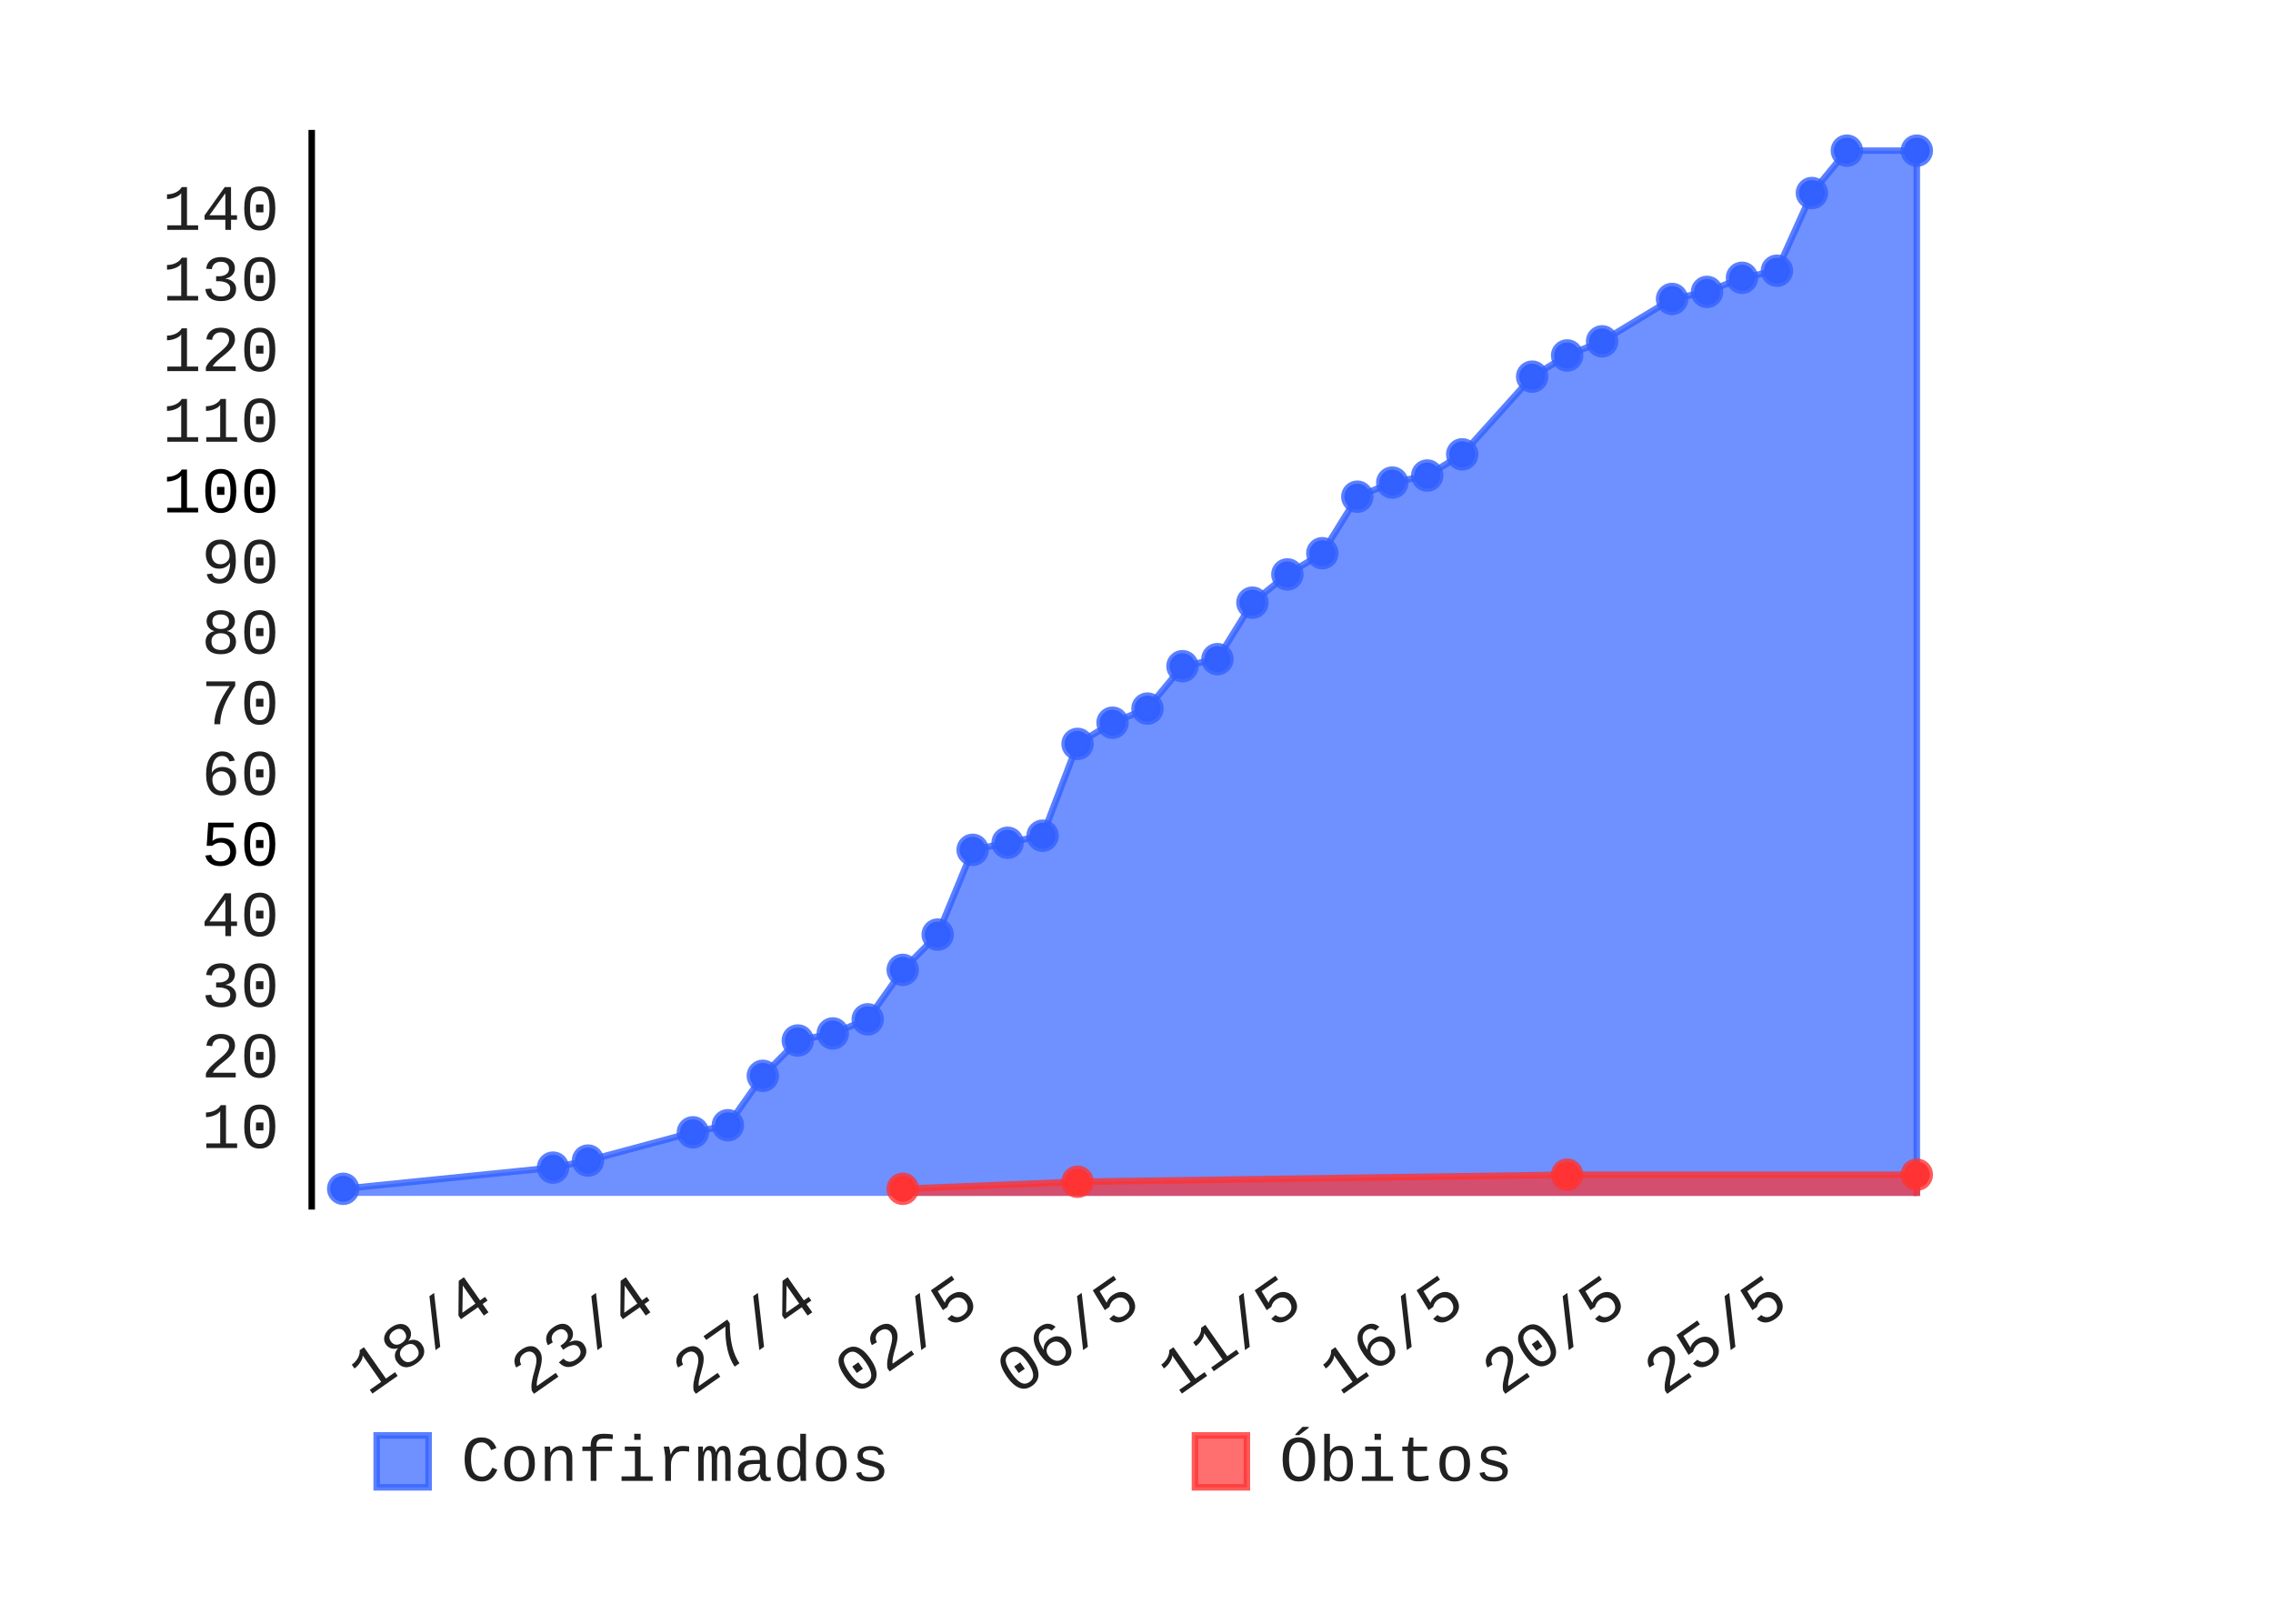
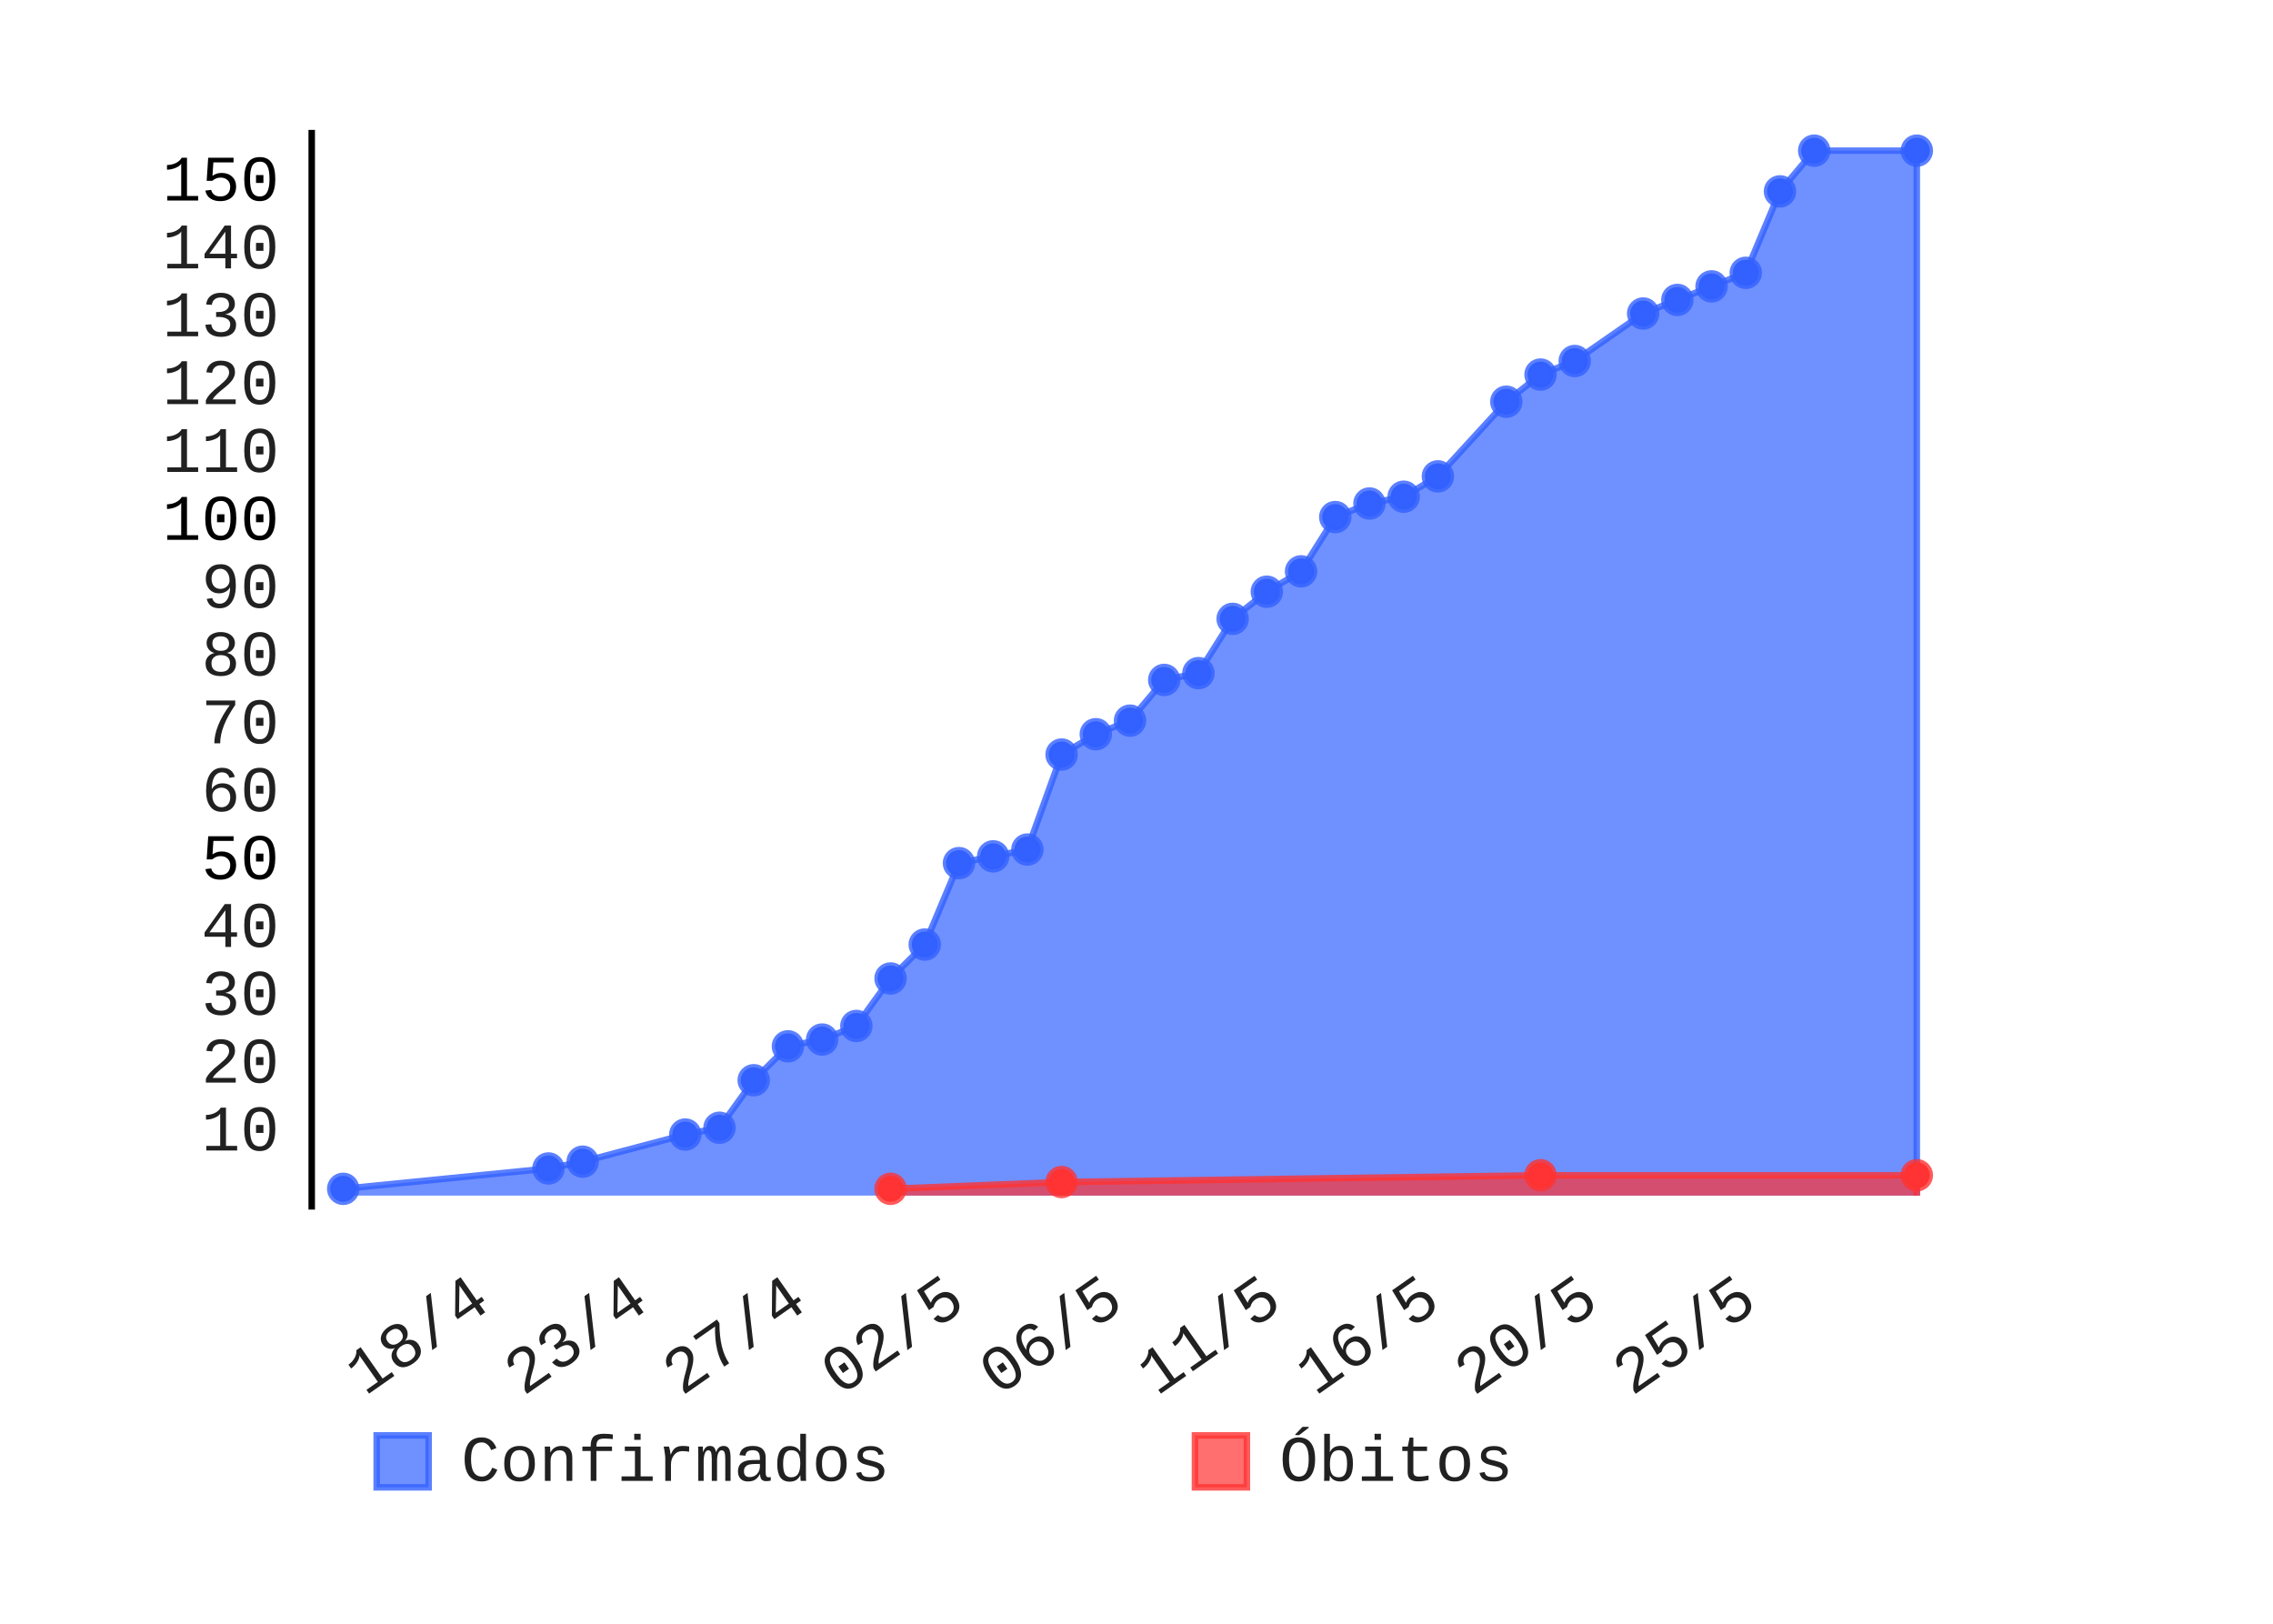
- <svg xmlns="http://www.w3.org/2000/svg" id="chart-0d00fe59-9367-46fd-b1c2-f49168e51673" class="pygal-chart" viewBox="0 0 350 250" width="350" height="250">
+ <svg xmlns="http://www.w3.org/2000/svg" id="chart-88385605-94e3-4072-8a24-3d28c5c3f719" class="pygal-chart" viewBox="0 0 350 250" width="350" height="250">
  <defs>
-     <style type="text/css">#chart-0d00fe59-9367-46fd-b1c2-f49168e51673{-webkit-user-select:none;-webkit-font-smoothing:antialiased;font-family:Consolas,"Liberation Mono",Menlo,Courier,monospace}#chart-0d00fe59-9367-46fd-b1c2-f49168e51673 .title{font-family:Consolas,"Liberation Mono",Menlo,Courier,monospace;font-size:8px}#chart-0d00fe59-9367-46fd-b1c2-f49168e51673 .legends .legend text{font-family:Consolas,"Liberation Mono",Menlo,Courier,monospace;font-size:10px}#chart-0d00fe59-9367-46fd-b1c2-f49168e51673 .axis text{font-family:Consolas,"Liberation Mono",Menlo,Courier,monospace;font-size:10px}#chart-0d00fe59-9367-46fd-b1c2-f49168e51673 .axis text.major{font-family:Consolas,"Liberation Mono",Menlo,Courier,monospace;font-size:10px}#chart-0d00fe59-9367-46fd-b1c2-f49168e51673 .text-overlay text.value{font-family:Consolas,"Liberation Mono",Menlo,Courier,monospace;font-size:16px}#chart-0d00fe59-9367-46fd-b1c2-f49168e51673 .text-overlay text.label{font-family:Consolas,"Liberation Mono",Menlo,Courier,monospace;font-size:10px}#chart-0d00fe59-9367-46fd-b1c2-f49168e51673 .tooltip{font-family:Consolas,"Liberation Mono",Menlo,Courier,monospace;font-size:12px}#chart-0d00fe59-9367-46fd-b1c2-f49168e51673 text.no_data{font-family:Consolas,"Liberation Mono",Menlo,Courier,monospace;font-size:64px}
- #chart-0d00fe59-9367-46fd-b1c2-f49168e51673{background-color:transparent}#chart-0d00fe59-9367-46fd-b1c2-f49168e51673 path,#chart-0d00fe59-9367-46fd-b1c2-f49168e51673 line,#chart-0d00fe59-9367-46fd-b1c2-f49168e51673 rect,#chart-0d00fe59-9367-46fd-b1c2-f49168e51673 circle{-webkit-transition:150ms;-moz-transition:150ms;transition:150ms}#chart-0d00fe59-9367-46fd-b1c2-f49168e51673 .graph &gt; .background{fill:transparent}#chart-0d00fe59-9367-46fd-b1c2-f49168e51673 .plot &gt; .background{fill:rgba(255,255,255,1)}#chart-0d00fe59-9367-46fd-b1c2-f49168e51673 .graph{fill:rgba(0,0,0,.87)}#chart-0d00fe59-9367-46fd-b1c2-f49168e51673 text.no_data{fill:rgba(0,0,0,1)}#chart-0d00fe59-9367-46fd-b1c2-f49168e51673 .title{fill:rgba(0,0,0,1)}#chart-0d00fe59-9367-46fd-b1c2-f49168e51673 .legends .legend text{fill:rgba(0,0,0,.87)}#chart-0d00fe59-9367-46fd-b1c2-f49168e51673 .legends .legend:hover text{fill:rgba(0,0,0,1)}#chart-0d00fe59-9367-46fd-b1c2-f49168e51673 .axis .line{stroke:rgba(0,0,0,1)}#chart-0d00fe59-9367-46fd-b1c2-f49168e51673 .axis .guide.line{stroke:rgba(0,0,0,.54)}#chart-0d00fe59-9367-46fd-b1c2-f49168e51673 .axis .major.line{stroke:rgba(0,0,0,.87)}#chart-0d00fe59-9367-46fd-b1c2-f49168e51673 .axis text.major{fill:rgba(0,0,0,1)}#chart-0d00fe59-9367-46fd-b1c2-f49168e51673 .axis.y .guides:hover .guide.line,#chart-0d00fe59-9367-46fd-b1c2-f49168e51673 .line-graph .axis.x .guides:hover .guide.line,#chart-0d00fe59-9367-46fd-b1c2-f49168e51673 .stackedline-graph .axis.x .guides:hover .guide.line,#chart-0d00fe59-9367-46fd-b1c2-f49168e51673 .xy-graph .axis.x .guides:hover .guide.line{stroke:rgba(0,0,0,1)}#chart-0d00fe59-9367-46fd-b1c2-f49168e51673 .axis .guides:hover text{fill:rgba(0,0,0,1)}#chart-0d00fe59-9367-46fd-b1c2-f49168e51673 .reactive{fill-opacity:.7;stroke-opacity:.8}#chart-0d00fe59-9367-46fd-b1c2-f49168e51673 .ci{stroke:rgba(0,0,0,.87)}#chart-0d00fe59-9367-46fd-b1c2-f49168e51673 .reactive.active,#chart-0d00fe59-9367-46fd-b1c2-f49168e51673 .active .reactive{fill-opacity:.8;stroke-opacity:.9;stroke-width:4}#chart-0d00fe59-9367-46fd-b1c2-f49168e51673 .ci .reactive.active{stroke-width:1.5}#chart-0d00fe59-9367-46fd-b1c2-f49168e51673 .series text{fill:rgba(0,0,0,1)}#chart-0d00fe59-9367-46fd-b1c2-f49168e51673 .tooltip rect{fill:rgba(255,255,255,1);stroke:rgba(0,0,0,1);-webkit-transition:opacity 150ms;-moz-transition:opacity 150ms;transition:opacity 150ms}#chart-0d00fe59-9367-46fd-b1c2-f49168e51673 .tooltip .label{fill:rgba(0,0,0,.87)}#chart-0d00fe59-9367-46fd-b1c2-f49168e51673 .tooltip .label{fill:rgba(0,0,0,.87)}#chart-0d00fe59-9367-46fd-b1c2-f49168e51673 .tooltip .legend{font-size:.8em;fill:rgba(0,0,0,.54)}#chart-0d00fe59-9367-46fd-b1c2-f49168e51673 .tooltip .x_label{font-size:.6em;fill:rgba(0,0,0,1)}#chart-0d00fe59-9367-46fd-b1c2-f49168e51673 .tooltip .xlink{font-size:.5em;text-decoration:underline}#chart-0d00fe59-9367-46fd-b1c2-f49168e51673 .tooltip .value{font-size:1.5em}#chart-0d00fe59-9367-46fd-b1c2-f49168e51673 .bound{font-size:.5em}#chart-0d00fe59-9367-46fd-b1c2-f49168e51673 .max-value{font-size:.75em;fill:rgba(0,0,0,.54)}#chart-0d00fe59-9367-46fd-b1c2-f49168e51673 .map-element{fill:rgba(255,255,255,1);stroke:rgba(0,0,0,.54) !important}#chart-0d00fe59-9367-46fd-b1c2-f49168e51673 .map-element .reactive{fill-opacity:inherit;stroke-opacity:inherit}#chart-0d00fe59-9367-46fd-b1c2-f49168e51673 .color-0,#chart-0d00fe59-9367-46fd-b1c2-f49168e51673 .color-0 a:visited{stroke:#3361FF;fill:#3361FF}#chart-0d00fe59-9367-46fd-b1c2-f49168e51673 .color-1,#chart-0d00fe59-9367-46fd-b1c2-f49168e51673 .color-1 a:visited{stroke:#FF3333;fill:#FF3333}#chart-0d00fe59-9367-46fd-b1c2-f49168e51673 .text-overlay .color-0 text{fill:black}#chart-0d00fe59-9367-46fd-b1c2-f49168e51673 .text-overlay .color-1 text{fill:black}
- #chart-0d00fe59-9367-46fd-b1c2-f49168e51673 text.no_data{text-anchor:middle}#chart-0d00fe59-9367-46fd-b1c2-f49168e51673 .guide.line{fill:none}#chart-0d00fe59-9367-46fd-b1c2-f49168e51673 .centered{text-anchor:middle}#chart-0d00fe59-9367-46fd-b1c2-f49168e51673 .title{text-anchor:middle}#chart-0d00fe59-9367-46fd-b1c2-f49168e51673 .legends .legend text{fill-opacity:1}#chart-0d00fe59-9367-46fd-b1c2-f49168e51673 .axis.x text{text-anchor:middle}#chart-0d00fe59-9367-46fd-b1c2-f49168e51673 .axis.x:not(.web) text[transform]{text-anchor:start}#chart-0d00fe59-9367-46fd-b1c2-f49168e51673 .axis.x:not(.web) text[transform].backwards{text-anchor:end}#chart-0d00fe59-9367-46fd-b1c2-f49168e51673 .axis.y text{text-anchor:end}#chart-0d00fe59-9367-46fd-b1c2-f49168e51673 .axis.y text[transform].backwards{text-anchor:start}#chart-0d00fe59-9367-46fd-b1c2-f49168e51673 .axis.y2 text{text-anchor:start}#chart-0d00fe59-9367-46fd-b1c2-f49168e51673 .axis.y2 text[transform].backwards{text-anchor:end}#chart-0d00fe59-9367-46fd-b1c2-f49168e51673 .axis .guide.line{stroke-dasharray:4,4}#chart-0d00fe59-9367-46fd-b1c2-f49168e51673 .axis .major.guide.line{stroke-dasharray:6,6}#chart-0d00fe59-9367-46fd-b1c2-f49168e51673 .horizontal .axis.y .guide.line,#chart-0d00fe59-9367-46fd-b1c2-f49168e51673 .horizontal .axis.y2 .guide.line,#chart-0d00fe59-9367-46fd-b1c2-f49168e51673 .vertical .axis.x .guide.line{opacity:0}#chart-0d00fe59-9367-46fd-b1c2-f49168e51673 .horizontal .axis.always_show .guide.line,#chart-0d00fe59-9367-46fd-b1c2-f49168e51673 .vertical .axis.always_show .guide.line{opacity:1 !important}#chart-0d00fe59-9367-46fd-b1c2-f49168e51673 .axis.y .guides:hover .guide.line,#chart-0d00fe59-9367-46fd-b1c2-f49168e51673 .axis.y2 .guides:hover .guide.line,#chart-0d00fe59-9367-46fd-b1c2-f49168e51673 .axis.x .guides:hover .guide.line{opacity:1}#chart-0d00fe59-9367-46fd-b1c2-f49168e51673 .axis .guides:hover text{opacity:1}#chart-0d00fe59-9367-46fd-b1c2-f49168e51673 .nofill{fill:none}#chart-0d00fe59-9367-46fd-b1c2-f49168e51673 .subtle-fill{fill-opacity:.2}#chart-0d00fe59-9367-46fd-b1c2-f49168e51673 .dot{stroke-width:1px;fill-opacity:1}#chart-0d00fe59-9367-46fd-b1c2-f49168e51673 .dot.active{stroke-width:5px}#chart-0d00fe59-9367-46fd-b1c2-f49168e51673 .dot.negative{fill:transparent}#chart-0d00fe59-9367-46fd-b1c2-f49168e51673 text,#chart-0d00fe59-9367-46fd-b1c2-f49168e51673 tspan{stroke:none !important}#chart-0d00fe59-9367-46fd-b1c2-f49168e51673 .series text.active{opacity:1}#chart-0d00fe59-9367-46fd-b1c2-f49168e51673 .tooltip rect{fill-opacity:.95;stroke-width:.5}#chart-0d00fe59-9367-46fd-b1c2-f49168e51673 .tooltip text{fill-opacity:1}#chart-0d00fe59-9367-46fd-b1c2-f49168e51673 .showable{visibility:hidden}#chart-0d00fe59-9367-46fd-b1c2-f49168e51673 .showable.shown{visibility:visible}#chart-0d00fe59-9367-46fd-b1c2-f49168e51673 .gauge-background{fill:rgba(229,229,229,1);stroke:none}#chart-0d00fe59-9367-46fd-b1c2-f49168e51673 .bg-lines{stroke:transparent;stroke-width:2px}</style>
+     <style type="text/css">#chart-88385605-94e3-4072-8a24-3d28c5c3f719{-webkit-user-select:none;-webkit-font-smoothing:antialiased;font-family:Consolas,"Liberation Mono",Menlo,Courier,monospace}#chart-88385605-94e3-4072-8a24-3d28c5c3f719 .title{font-family:Consolas,"Liberation Mono",Menlo,Courier,monospace;font-size:8px}#chart-88385605-94e3-4072-8a24-3d28c5c3f719 .legends .legend text{font-family:Consolas,"Liberation Mono",Menlo,Courier,monospace;font-size:10px}#chart-88385605-94e3-4072-8a24-3d28c5c3f719 .axis text{font-family:Consolas,"Liberation Mono",Menlo,Courier,monospace;font-size:10px}#chart-88385605-94e3-4072-8a24-3d28c5c3f719 .axis text.major{font-family:Consolas,"Liberation Mono",Menlo,Courier,monospace;font-size:10px}#chart-88385605-94e3-4072-8a24-3d28c5c3f719 .text-overlay text.value{font-family:Consolas,"Liberation Mono",Menlo,Courier,monospace;font-size:16px}#chart-88385605-94e3-4072-8a24-3d28c5c3f719 .text-overlay text.label{font-family:Consolas,"Liberation Mono",Menlo,Courier,monospace;font-size:10px}#chart-88385605-94e3-4072-8a24-3d28c5c3f719 .tooltip{font-family:Consolas,"Liberation Mono",Menlo,Courier,monospace;font-size:12px}#chart-88385605-94e3-4072-8a24-3d28c5c3f719 text.no_data{font-family:Consolas,"Liberation Mono",Menlo,Courier,monospace;font-size:64px}
+ #chart-88385605-94e3-4072-8a24-3d28c5c3f719{background-color:transparent}#chart-88385605-94e3-4072-8a24-3d28c5c3f719 path,#chart-88385605-94e3-4072-8a24-3d28c5c3f719 line,#chart-88385605-94e3-4072-8a24-3d28c5c3f719 rect,#chart-88385605-94e3-4072-8a24-3d28c5c3f719 circle{-webkit-transition:150ms;-moz-transition:150ms;transition:150ms}#chart-88385605-94e3-4072-8a24-3d28c5c3f719 .graph &gt; .background{fill:transparent}#chart-88385605-94e3-4072-8a24-3d28c5c3f719 .plot &gt; .background{fill:rgba(255,255,255,1)}#chart-88385605-94e3-4072-8a24-3d28c5c3f719 .graph{fill:rgba(0,0,0,.87)}#chart-88385605-94e3-4072-8a24-3d28c5c3f719 text.no_data{fill:rgba(0,0,0,1)}#chart-88385605-94e3-4072-8a24-3d28c5c3f719 .title{fill:rgba(0,0,0,1)}#chart-88385605-94e3-4072-8a24-3d28c5c3f719 .legends .legend text{fill:rgba(0,0,0,.87)}#chart-88385605-94e3-4072-8a24-3d28c5c3f719 .legends .legend:hover text{fill:rgba(0,0,0,1)}#chart-88385605-94e3-4072-8a24-3d28c5c3f719 .axis .line{stroke:rgba(0,0,0,1)}#chart-88385605-94e3-4072-8a24-3d28c5c3f719 .axis .guide.line{stroke:rgba(0,0,0,.54)}#chart-88385605-94e3-4072-8a24-3d28c5c3f719 .axis .major.line{stroke:rgba(0,0,0,.87)}#chart-88385605-94e3-4072-8a24-3d28c5c3f719 .axis text.major{fill:rgba(0,0,0,1)}#chart-88385605-94e3-4072-8a24-3d28c5c3f719 .axis.y .guides:hover .guide.line,#chart-88385605-94e3-4072-8a24-3d28c5c3f719 .line-graph .axis.x .guides:hover .guide.line,#chart-88385605-94e3-4072-8a24-3d28c5c3f719 .stackedline-graph .axis.x .guides:hover .guide.line,#chart-88385605-94e3-4072-8a24-3d28c5c3f719 .xy-graph .axis.x .guides:hover .guide.line{stroke:rgba(0,0,0,1)}#chart-88385605-94e3-4072-8a24-3d28c5c3f719 .axis .guides:hover text{fill:rgba(0,0,0,1)}#chart-88385605-94e3-4072-8a24-3d28c5c3f719 .reactive{fill-opacity:.7;stroke-opacity:.8}#chart-88385605-94e3-4072-8a24-3d28c5c3f719 .ci{stroke:rgba(0,0,0,.87)}#chart-88385605-94e3-4072-8a24-3d28c5c3f719 .reactive.active,#chart-88385605-94e3-4072-8a24-3d28c5c3f719 .active .reactive{fill-opacity:.8;stroke-opacity:.9;stroke-width:4}#chart-88385605-94e3-4072-8a24-3d28c5c3f719 .ci .reactive.active{stroke-width:1.5}#chart-88385605-94e3-4072-8a24-3d28c5c3f719 .series text{fill:rgba(0,0,0,1)}#chart-88385605-94e3-4072-8a24-3d28c5c3f719 .tooltip rect{fill:rgba(255,255,255,1);stroke:rgba(0,0,0,1);-webkit-transition:opacity 150ms;-moz-transition:opacity 150ms;transition:opacity 150ms}#chart-88385605-94e3-4072-8a24-3d28c5c3f719 .tooltip .label{fill:rgba(0,0,0,.87)}#chart-88385605-94e3-4072-8a24-3d28c5c3f719 .tooltip .label{fill:rgba(0,0,0,.87)}#chart-88385605-94e3-4072-8a24-3d28c5c3f719 .tooltip .legend{font-size:.8em;fill:rgba(0,0,0,.54)}#chart-88385605-94e3-4072-8a24-3d28c5c3f719 .tooltip .x_label{font-size:.6em;fill:rgba(0,0,0,1)}#chart-88385605-94e3-4072-8a24-3d28c5c3f719 .tooltip .xlink{font-size:.5em;text-decoration:underline}#chart-88385605-94e3-4072-8a24-3d28c5c3f719 .tooltip .value{font-size:1.5em}#chart-88385605-94e3-4072-8a24-3d28c5c3f719 .bound{font-size:.5em}#chart-88385605-94e3-4072-8a24-3d28c5c3f719 .max-value{font-size:.75em;fill:rgba(0,0,0,.54)}#chart-88385605-94e3-4072-8a24-3d28c5c3f719 .map-element{fill:rgba(255,255,255,1);stroke:rgba(0,0,0,.54) !important}#chart-88385605-94e3-4072-8a24-3d28c5c3f719 .map-element .reactive{fill-opacity:inherit;stroke-opacity:inherit}#chart-88385605-94e3-4072-8a24-3d28c5c3f719 .color-0,#chart-88385605-94e3-4072-8a24-3d28c5c3f719 .color-0 a:visited{stroke:#3361FF;fill:#3361FF}#chart-88385605-94e3-4072-8a24-3d28c5c3f719 .color-1,#chart-88385605-94e3-4072-8a24-3d28c5c3f719 .color-1 a:visited{stroke:#FF3333;fill:#FF3333}#chart-88385605-94e3-4072-8a24-3d28c5c3f719 .text-overlay .color-0 text{fill:black}#chart-88385605-94e3-4072-8a24-3d28c5c3f719 .text-overlay .color-1 text{fill:black}
+ #chart-88385605-94e3-4072-8a24-3d28c5c3f719 text.no_data{text-anchor:middle}#chart-88385605-94e3-4072-8a24-3d28c5c3f719 .guide.line{fill:none}#chart-88385605-94e3-4072-8a24-3d28c5c3f719 .centered{text-anchor:middle}#chart-88385605-94e3-4072-8a24-3d28c5c3f719 .title{text-anchor:middle}#chart-88385605-94e3-4072-8a24-3d28c5c3f719 .legends .legend text{fill-opacity:1}#chart-88385605-94e3-4072-8a24-3d28c5c3f719 .axis.x text{text-anchor:middle}#chart-88385605-94e3-4072-8a24-3d28c5c3f719 .axis.x:not(.web) text[transform]{text-anchor:start}#chart-88385605-94e3-4072-8a24-3d28c5c3f719 .axis.x:not(.web) text[transform].backwards{text-anchor:end}#chart-88385605-94e3-4072-8a24-3d28c5c3f719 .axis.y text{text-anchor:end}#chart-88385605-94e3-4072-8a24-3d28c5c3f719 .axis.y text[transform].backwards{text-anchor:start}#chart-88385605-94e3-4072-8a24-3d28c5c3f719 .axis.y2 text{text-anchor:start}#chart-88385605-94e3-4072-8a24-3d28c5c3f719 .axis.y2 text[transform].backwards{text-anchor:end}#chart-88385605-94e3-4072-8a24-3d28c5c3f719 .axis .guide.line{stroke-dasharray:4,4}#chart-88385605-94e3-4072-8a24-3d28c5c3f719 .axis .major.guide.line{stroke-dasharray:6,6}#chart-88385605-94e3-4072-8a24-3d28c5c3f719 .horizontal .axis.y .guide.line,#chart-88385605-94e3-4072-8a24-3d28c5c3f719 .horizontal .axis.y2 .guide.line,#chart-88385605-94e3-4072-8a24-3d28c5c3f719 .vertical .axis.x .guide.line{opacity:0}#chart-88385605-94e3-4072-8a24-3d28c5c3f719 .horizontal .axis.always_show .guide.line,#chart-88385605-94e3-4072-8a24-3d28c5c3f719 .vertical .axis.always_show .guide.line{opacity:1 !important}#chart-88385605-94e3-4072-8a24-3d28c5c3f719 .axis.y .guides:hover .guide.line,#chart-88385605-94e3-4072-8a24-3d28c5c3f719 .axis.y2 .guides:hover .guide.line,#chart-88385605-94e3-4072-8a24-3d28c5c3f719 .axis.x .guides:hover .guide.line{opacity:1}#chart-88385605-94e3-4072-8a24-3d28c5c3f719 .axis .guides:hover text{opacity:1}#chart-88385605-94e3-4072-8a24-3d28c5c3f719 .nofill{fill:none}#chart-88385605-94e3-4072-8a24-3d28c5c3f719 .subtle-fill{fill-opacity:.2}#chart-88385605-94e3-4072-8a24-3d28c5c3f719 .dot{stroke-width:1px;fill-opacity:1}#chart-88385605-94e3-4072-8a24-3d28c5c3f719 .dot.active{stroke-width:5px}#chart-88385605-94e3-4072-8a24-3d28c5c3f719 .dot.negative{fill:transparent}#chart-88385605-94e3-4072-8a24-3d28c5c3f719 text,#chart-88385605-94e3-4072-8a24-3d28c5c3f719 tspan{stroke:none !important}#chart-88385605-94e3-4072-8a24-3d28c5c3f719 .series text.active{opacity:1}#chart-88385605-94e3-4072-8a24-3d28c5c3f719 .tooltip rect{fill-opacity:.95;stroke-width:.5}#chart-88385605-94e3-4072-8a24-3d28c5c3f719 .tooltip text{fill-opacity:1}#chart-88385605-94e3-4072-8a24-3d28c5c3f719 .showable{visibility:hidden}#chart-88385605-94e3-4072-8a24-3d28c5c3f719 .showable.shown{visibility:visible}#chart-88385605-94e3-4072-8a24-3d28c5c3f719 .gauge-background{fill:rgba(229,229,229,1);stroke:none}#chart-88385605-94e3-4072-8a24-3d28c5c3f719 .bg-lines{stroke:transparent;stroke-width:2px}</style>
  </defs>
  <g class="graph datetimeline-graph vertical">
    <rect x="0" y="0" width="350" height="250" class="background" />
    <g transform="translate(48, 20)" class="plot">
      <rect x="0" y="0" width="252.0" height="166.234" class="background" />
      <g class="axis y">
        <g class="guides">
-           <text x="-5" y="156.751" class="">10</text>
-         </g>
-         <g class="guides">
-           <text x="-5" y="145.878" class="">20</text>
-         </g>
-         <g class="guides">
-           <text x="-5" y="135.004" class="">30</text>
-         </g>
-         <g class="guides">
-           <text x="-5" y="124.131" class="">40</text>
-         </g>
-         <g class="guides">
-           <text x="-5" y="113.257" class="major">50</text>
-         </g>
-         <g class="guides">
-           <text x="-5" y="102.384" class="">60</text>
-         </g>
-         <g class="guides">
-           <text x="-5" y="91.51" class="">70</text>
-         </g>
-         <g class="guides">
-           <text x="-5" y="80.637" class="">80</text>
-         </g>
-         <g class="guides">
-           <text x="-5" y="69.763" class="">90</text>
-         </g>
-         <g class="guides">
-           <text x="-5" y="58.89" class="major">100</text>
-         </g>
-         <g class="guides">
-           <text x="-5" y="48.016" class="">110</text>
-         </g>
-         <g class="guides">
-           <text x="-5" y="37.143" class="">120</text>
-         </g>
-         <g class="guides">
-           <text x="-5" y="26.269" class="">130</text>
-         </g>
-         <g class="guides">
-           <text x="-5" y="15.396" class="">140</text>
+           <text x="-5" y="157.135" class="">10</text>
+         </g>
+         <g class="guides">
+           <text x="-5" y="146.688" class="">20</text>
+         </g>
+         <g class="guides">
+           <text x="-5" y="136.241" class="">30</text>
+         </g>
+         <g class="guides">
+           <text x="-5" y="125.794" class="">40</text>
+         </g>
+         <g class="guides">
+           <text x="-5" y="115.347" class="major">50</text>
+         </g>
+         <g class="guides">
+           <text x="-5" y="104.899" class="">60</text>
+         </g>
+         <g class="guides">
+           <text x="-5" y="94.452" class="">70</text>
+         </g>
+         <g class="guides">
+           <text x="-5" y="84.005" class="">80</text>
+         </g>
+         <g class="guides">
+           <text x="-5" y="73.558" class="">90</text>
+         </g>
+         <g class="guides">
+           <text x="-5" y="63.111" class="major">100</text>
+         </g>
+         <g class="guides">
+           <text x="-5" y="52.664" class="">110</text>
+         </g>
+         <g class="guides">
+           <text x="-5" y="42.217" class="">120</text>
+         </g>
+         <g class="guides">
+           <text x="-5" y="31.77" class="">130</text>
+         </g>
+         <g class="guides">
+           <text x="-5" y="21.323" class="">140</text>
+         </g>
+         <g class="guides">
+           <text x="-5" y="10.876" class="major">150</text>
        </g>
      </g>
      <g class="axis x">
        <path d="M0 0 v166.234" class="line" />
        <g class="guides">
-           <path d="M28.379 0 v166.234" class="guide line" />
-           <text x="28.379" y="181.234" class="backwards" transform="rotate(325 28.37892 181.2342)">18/4</text>
-         </g>
-         <g class="guides">
-           <path d="M53.308 0 v166.234" class="guide line" />
-           <text x="53.308" y="181.234" class="backwards" transform="rotate(325 53.30769 181.2342)">23/4</text>
-         </g>
-         <g class="guides">
-           <path d="M78.236 0 v166.234" class="guide line" />
-           <text x="78.236" y="181.234" class="backwards" transform="rotate(325 78.23647 181.2342)">27/4</text>
-         </g>
-         <g class="guides">
-           <path d="M103.165 0 v166.234" class="guide line" />
-           <text x="103.165" y="181.234" class="backwards" transform="rotate(325 103.1652 181.2342)">02/5</text>
-         </g>
-         <g class="guides">
-           <path d="M128.094 0 v166.234" class="guide line" />
-           <text x="128.094" y="181.234" class="backwards" transform="rotate(325 128.094 181.2342)">06/5</text>
-         </g>
-         <g class="guides">
-           <path d="M153.023 0 v166.234" class="guide line" />
-           <text x="153.023" y="181.234" class="backwards" transform="rotate(325 153.0228 181.2342)">11/5</text>
-         </g>
-         <g class="guides">
-           <path d="M177.952 0 v166.234" class="guide line" />
-           <text x="177.952" y="181.234" class="backwards" transform="rotate(325 177.9516 181.2342)">16/5</text>
-         </g>
-         <g class="guides">
-           <path d="M202.88 0 v166.234" class="guide line" />
-           <text x="202.88" y="181.234" class="backwards" transform="rotate(325 202.8803 181.2342)">20/5</text>
-         </g>
-         <g class="guides">
-           <path d="M227.809 0 v166.234" class="guide line" />
-           <text x="227.809" y="181.234" class="backwards" transform="rotate(325 227.8091 181.2342)">25/5</text>
+           <path d="M27.867 0 v166.234" class="guide line" />
+           <text x="27.867" y="181.234" class="backwards" transform="rotate(325 27.86734 181.2342)">18/4</text>
+         </g>
+         <g class="guides">
+           <path d="M52.254 0 v166.234" class="guide line" />
+           <text x="52.254" y="181.234" class="backwards" transform="rotate(325 52.25418 181.2342)">23/4</text>
+         </g>
+         <g class="guides">
+           <path d="M76.641 0 v166.234" class="guide line" />
+           <text x="76.641" y="181.234" class="backwards" transform="rotate(325 76.64103 181.2342)">27/4</text>
+         </g>
+         <g class="guides">
+           <path d="M101.028 0 v166.234" class="guide line" />
+           <text x="101.028" y="181.234" class="backwards" transform="rotate(325 101.0279 181.2342)">02/5</text>
+         </g>
+         <g class="guides">
+           <path d="M125.415 0 v166.234" class="guide line" />
+           <text x="125.415" y="181.234" class="backwards" transform="rotate(325 125.4147 181.2342)">06/5</text>
+         </g>
+         <g class="guides">
+           <path d="M149.802 0 v166.234" class="guide line" />
+           <text x="149.802" y="181.234" class="backwards" transform="rotate(325 149.8016 181.2342)">11/5</text>
+         </g>
+         <g class="guides">
+           <path d="M174.188 0 v166.234" class="guide line" />
+           <text x="174.188" y="181.234" class="backwards" transform="rotate(325 174.1884 181.2342)">16/5</text>
+         </g>
+         <g class="guides">
+           <path d="M198.575 0 v166.234" class="guide line" />
+           <text x="198.575" y="181.234" class="backwards" transform="rotate(325 198.5753 181.2342)">20/5</text>
+         </g>
+         <g class="guides">
+           <path d="M222.962 0 v166.234" class="guide line" />
+           <text x="222.962" y="181.234" class="backwards" transform="rotate(325 222.9621 181.2342)">25/5</text>
        </g>
      </g>
      <g class="series serie-0 color-0">
-         <path d="M4.846 164.125 L4.846 163.037 37.154 159.775 42.538 158.688 58.692 154.339 64.077 153.251 69.462 145.64 74.846 140.203 80.231 139.116 85.615 136.941 91 129.329 96.385 123.893 101.769 110.845 107.154 109.757 112.538 108.67 117.923 94.534 123.308 91.272 128.692 89.098 134.077 82.573 139.462 81.486 144.846 72.787 150.231 68.438 155.615 65.176 161 56.477 166.385 54.302 171.769 53.215 177.154 49.953 187.923 37.992 193.308 34.73 198.692 32.555 209.462 26.031 214.846 24.944 220.231 22.769 225.615 21.682 231 9.721 236.385 3.197 247.154 3.197 247.154 164.125" class="line reactive" />
+         <path d="M4.846 164.082 L4.846 163.037 36.452 159.903 41.719 158.859 57.522 154.68 62.789 153.635 68.057 146.322 73.324 141.098 78.592 140.054 83.86 137.964 89.127 130.651 94.395 125.428 99.662 112.891 104.93 111.847 110.197 110.802 115.465 96.176 120.732 93.042 126 90.952 131.268 84.684 136.535 83.639 141.803 75.282 147.07 71.103 152.338 67.969 157.605 59.611 162.873 57.522 168.14 56.477 173.408 53.343 183.943 41.851 189.211 37.672 194.478 35.583 205.013 28.27 210.281 26.18 215.548 24.091 220.816 22.002 226.084 9.465 231.351 3.197 247.154 3.197 247.154 164.082" class="line reactive" />
      </g>
      <g class="series serie-1 color-1">
-         <path d="M91 164.125 L91 163.037 117.923 161.95 193.308 160.863 247.154 160.863 247.154 164.125" class="line reactive" />
+         <path d="M89.127 164.082 L89.127 163.037 115.465 161.993 189.211 160.948 247.154 160.948 247.154 164.082" class="line reactive" />
      </g>
    </g>
    <g class="titles" />
    <g transform="translate(48, 20)" class="plot overlay">
      <g class="series serie-0 color-0">
        <g class="dots">
          <circle cx="4.846" cy="163.037" r="2" class="dot reactive tooltip-trigger" />
        </g>
        <g class="dots">
-           <circle cx="37.154" cy="159.775" r="2" class="dot reactive tooltip-trigger" />
-         </g>
-         <g class="dots">
-           <circle cx="42.538" cy="158.688" r="2" class="dot reactive tooltip-trigger" />
-         </g>
-         <g class="dots">
-           <circle cx="58.692" cy="154.339" r="2" class="dot reactive tooltip-trigger" />
-         </g>
-         <g class="dots">
-           <circle cx="64.077" cy="153.251" r="2" class="dot reactive tooltip-trigger" />
-         </g>
-         <g class="dots">
-           <circle cx="69.462" cy="145.64" r="2" class="dot reactive tooltip-trigger" />
-         </g>
-         <g class="dots">
-           <circle cx="74.846" cy="140.203" r="2" class="dot reactive tooltip-trigger" />
-         </g>
-         <g class="dots">
-           <circle cx="80.231" cy="139.116" r="2" class="dot reactive tooltip-trigger" />
-         </g>
-         <g class="dots">
-           <circle cx="85.615" cy="136.941" r="2" class="dot reactive tooltip-trigger" />
-         </g>
-         <g class="dots">
-           <circle cx="91.0" cy="129.329" r="2" class="dot reactive tooltip-trigger" />
-         </g>
-         <g class="dots">
-           <circle cx="96.385" cy="123.893" r="2" class="dot reactive tooltip-trigger" />
-         </g>
-         <g class="dots">
-           <circle cx="101.769" cy="110.845" r="2" class="dot reactive tooltip-trigger" />
-         </g>
-         <g class="dots">
-           <circle cx="107.154" cy="109.757" r="2" class="dot reactive tooltip-trigger" />
-         </g>
-         <g class="dots">
-           <circle cx="112.538" cy="108.67" r="2" class="dot reactive tooltip-trigger" />
-         </g>
-         <g class="dots">
-           <circle cx="117.923" cy="94.534" r="2" class="dot reactive tooltip-trigger" />
-         </g>
-         <g class="dots">
-           <circle cx="123.308" cy="91.272" r="2" class="dot reactive tooltip-trigger" />
-         </g>
-         <g class="dots">
-           <circle cx="128.692" cy="89.098" r="2" class="dot reactive tooltip-trigger" />
-         </g>
-         <g class="dots">
-           <circle cx="134.077" cy="82.573" r="2" class="dot reactive tooltip-trigger" />
-         </g>
-         <g class="dots">
-           <circle cx="139.462" cy="81.486" r="2" class="dot reactive tooltip-trigger" />
-         </g>
-         <g class="dots">
-           <circle cx="144.846" cy="72.787" r="2" class="dot reactive tooltip-trigger" />
-         </g>
-         <g class="dots">
-           <circle cx="150.231" cy="68.438" r="2" class="dot reactive tooltip-trigger" />
-         </g>
-         <g class="dots">
-           <circle cx="155.615" cy="65.176" r="2" class="dot reactive tooltip-trigger" />
-         </g>
-         <g class="dots">
-           <circle cx="161.0" cy="56.477" r="2" class="dot reactive tooltip-trigger" />
-         </g>
-         <g class="dots">
-           <circle cx="166.385" cy="54.302" r="2" class="dot reactive tooltip-trigger" />
-         </g>
-         <g class="dots">
-           <circle cx="171.769" cy="53.215" r="2" class="dot reactive tooltip-trigger" />
-         </g>
-         <g class="dots">
-           <circle cx="177.154" cy="49.953" r="2" class="dot reactive tooltip-trigger" />
-         </g>
-         <g class="dots">
-           <circle cx="187.923" cy="37.992" r="2" class="dot reactive tooltip-trigger" />
-         </g>
-         <g class="dots">
-           <circle cx="193.308" cy="34.73" r="2" class="dot reactive tooltip-trigger" />
-         </g>
-         <g class="dots">
-           <circle cx="198.692" cy="32.555" r="2" class="dot reactive tooltip-trigger" />
-         </g>
-         <g class="dots">
-           <circle cx="209.462" cy="26.031" r="2" class="dot reactive tooltip-trigger" />
-         </g>
-         <g class="dots">
-           <circle cx="214.846" cy="24.944" r="2" class="dot reactive tooltip-trigger" />
-         </g>
-         <g class="dots">
-           <circle cx="220.231" cy="22.769" r="2" class="dot reactive tooltip-trigger" />
-         </g>
-         <g class="dots">
-           <circle cx="225.615" cy="21.682" r="2" class="dot reactive tooltip-trigger" />
-         </g>
-         <g class="dots">
-           <circle cx="231.0" cy="9.721" r="2" class="dot reactive tooltip-trigger" />
-         </g>
-         <g class="dots">
-           <circle cx="236.385" cy="3.197" r="2" class="dot reactive tooltip-trigger" />
+           <circle cx="36.452" cy="159.903" r="2" class="dot reactive tooltip-trigger" />
+         </g>
+         <g class="dots">
+           <circle cx="41.719" cy="158.859" r="2" class="dot reactive tooltip-trigger" />
+         </g>
+         <g class="dots">
+           <circle cx="57.522" cy="154.68" r="2" class="dot reactive tooltip-trigger" />
+         </g>
+         <g class="dots">
+           <circle cx="62.789" cy="153.635" r="2" class="dot reactive tooltip-trigger" />
+         </g>
+         <g class="dots">
+           <circle cx="68.057" cy="146.322" r="2" class="dot reactive tooltip-trigger" />
+         </g>
+         <g class="dots">
+           <circle cx="73.324" cy="141.098" r="2" class="dot reactive tooltip-trigger" />
+         </g>
+         <g class="dots">
+           <circle cx="78.592" cy="140.054" r="2" class="dot reactive tooltip-trigger" />
+         </g>
+         <g class="dots">
+           <circle cx="83.86" cy="137.964" r="2" class="dot reactive tooltip-trigger" />
+         </g>
+         <g class="dots">
+           <circle cx="89.127" cy="130.651" r="2" class="dot reactive tooltip-trigger" />
+         </g>
+         <g class="dots">
+           <circle cx="94.395" cy="125.428" r="2" class="dot reactive tooltip-trigger" />
+         </g>
+         <g class="dots">
+           <circle cx="99.662" cy="112.891" r="2" class="dot reactive tooltip-trigger" />
+         </g>
+         <g class="dots">
+           <circle cx="104.93" cy="111.847" r="2" class="dot reactive tooltip-trigger" />
+         </g>
+         <g class="dots">
+           <circle cx="110.197" cy="110.802" r="2" class="dot reactive tooltip-trigger" />
+         </g>
+         <g class="dots">
+           <circle cx="115.465" cy="96.176" r="2" class="dot reactive tooltip-trigger" />
+         </g>
+         <g class="dots">
+           <circle cx="120.732" cy="93.042" r="2" class="dot reactive tooltip-trigger" />
+         </g>
+         <g class="dots">
+           <circle cx="126.0" cy="90.952" r="2" class="dot reactive tooltip-trigger" />
+         </g>
+         <g class="dots">
+           <circle cx="131.268" cy="84.684" r="2" class="dot reactive tooltip-trigger" />
+         </g>
+         <g class="dots">
+           <circle cx="136.535" cy="83.639" r="2" class="dot reactive tooltip-trigger" />
+         </g>
+         <g class="dots">
+           <circle cx="141.803" cy="75.282" r="2" class="dot reactive tooltip-trigger" />
+         </g>
+         <g class="dots">
+           <circle cx="147.07" cy="71.103" r="2" class="dot reactive tooltip-trigger" />
+         </g>
+         <g class="dots">
+           <circle cx="152.338" cy="67.969" r="2" class="dot reactive tooltip-trigger" />
+         </g>
+         <g class="dots">
+           <circle cx="157.605" cy="59.611" r="2" class="dot reactive tooltip-trigger" />
+         </g>
+         <g class="dots">
+           <circle cx="162.873" cy="57.522" r="2" class="dot reactive tooltip-trigger" />
+         </g>
+         <g class="dots">
+           <circle cx="168.14" cy="56.477" r="2" class="dot reactive tooltip-trigger" />
+         </g>
+         <g class="dots">
+           <circle cx="173.408" cy="53.343" r="2" class="dot reactive tooltip-trigger" />
+         </g>
+         <g class="dots">
+           <circle cx="183.943" cy="41.851" r="2" class="dot reactive tooltip-trigger" />
+         </g>
+         <g class="dots">
+           <circle cx="189.211" cy="37.672" r="2" class="dot reactive tooltip-trigger" />
+         </g>
+         <g class="dots">
+           <circle cx="194.478" cy="35.583" r="2" class="dot reactive tooltip-trigger" />
+         </g>
+         <g class="dots">
+           <circle cx="205.013" cy="28.27" r="2" class="dot reactive tooltip-trigger" />
+         </g>
+         <g class="dots">
+           <circle cx="210.281" cy="26.18" r="2" class="dot reactive tooltip-trigger" />
+         </g>
+         <g class="dots">
+           <circle cx="215.548" cy="24.091" r="2" class="dot reactive tooltip-trigger" />
+         </g>
+         <g class="dots">
+           <circle cx="220.816" cy="22.002" r="2" class="dot reactive tooltip-trigger" />
+         </g>
+         <g class="dots">
+           <circle cx="226.084" cy="9.465" r="2" class="dot reactive tooltip-trigger" />
+         </g>
+         <g class="dots">
+           <circle cx="231.351" cy="3.197" r="2" class="dot reactive tooltip-trigger" />
        </g>
        <g class="dots">
          <circle cx="247.154" cy="3.197" r="2" class="dot reactive tooltip-trigger" />
        </g>
      </g>
      <g class="series serie-1 color-1">
        <g class="dots">
-           <circle cx="91.0" cy="163.037" r="2" class="dot reactive tooltip-trigger" />
-         </g>
-         <g class="dots">
-           <circle cx="117.923" cy="161.95" r="2" class="dot reactive tooltip-trigger" />
-         </g>
-         <g class="dots">
-           <circle cx="193.308" cy="160.863" r="2" class="dot reactive tooltip-trigger" />
-         </g>
-         <g class="dots">
-           <circle cx="247.154" cy="160.863" r="2" class="dot reactive tooltip-trigger" />
+           <circle cx="89.127" cy="163.037" r="2" class="dot reactive tooltip-trigger" />
+         </g>
+         <g class="dots">
+           <circle cx="115.465" cy="161.993" r="2" class="dot reactive tooltip-trigger" />
+         </g>
+         <g class="dots">
+           <circle cx="189.211" cy="160.948" r="2" class="dot reactive tooltip-trigger" />
+         </g>
+         <g class="dots">
+           <circle cx="247.154" cy="160.948" r="2" class="dot reactive tooltip-trigger" />
        </g>
      </g>
    </g>
    <g transform="translate(48, 20)" class="plot text-overlay">
      <g class="series serie-0 color-0" />
      <g class="series serie-1 color-1" />
    </g>
    <g transform="translate(48, 20)" class="plot tooltip-overlay">
      <g transform="translate(0 0)" style="opacity: 0" class="tooltip">
        <rect rx="10" ry="10" width="0" height="0" class="tooltip-box" />
        <g class="text" />
      </g>
    </g>
    <g transform="translate(58, 220)" class="legends">
      <g id="activate-serie-0" class="legend reactive activate-serie">
        <rect x="0.0" y="1.0" width="8" height="8" class="color-0 reactive" />
        <text x="13.0" y="8.0">Confirmados</text>
      </g>
      <g id="activate-serie-1" class="legend reactive activate-serie">
        <rect x="126.0" y="1.0" width="8" height="8" class="color-1 reactive" />
        <text x="139.0" y="8.0">Óbitos</text>
      </g>
    </g>
  </g>
</svg>
